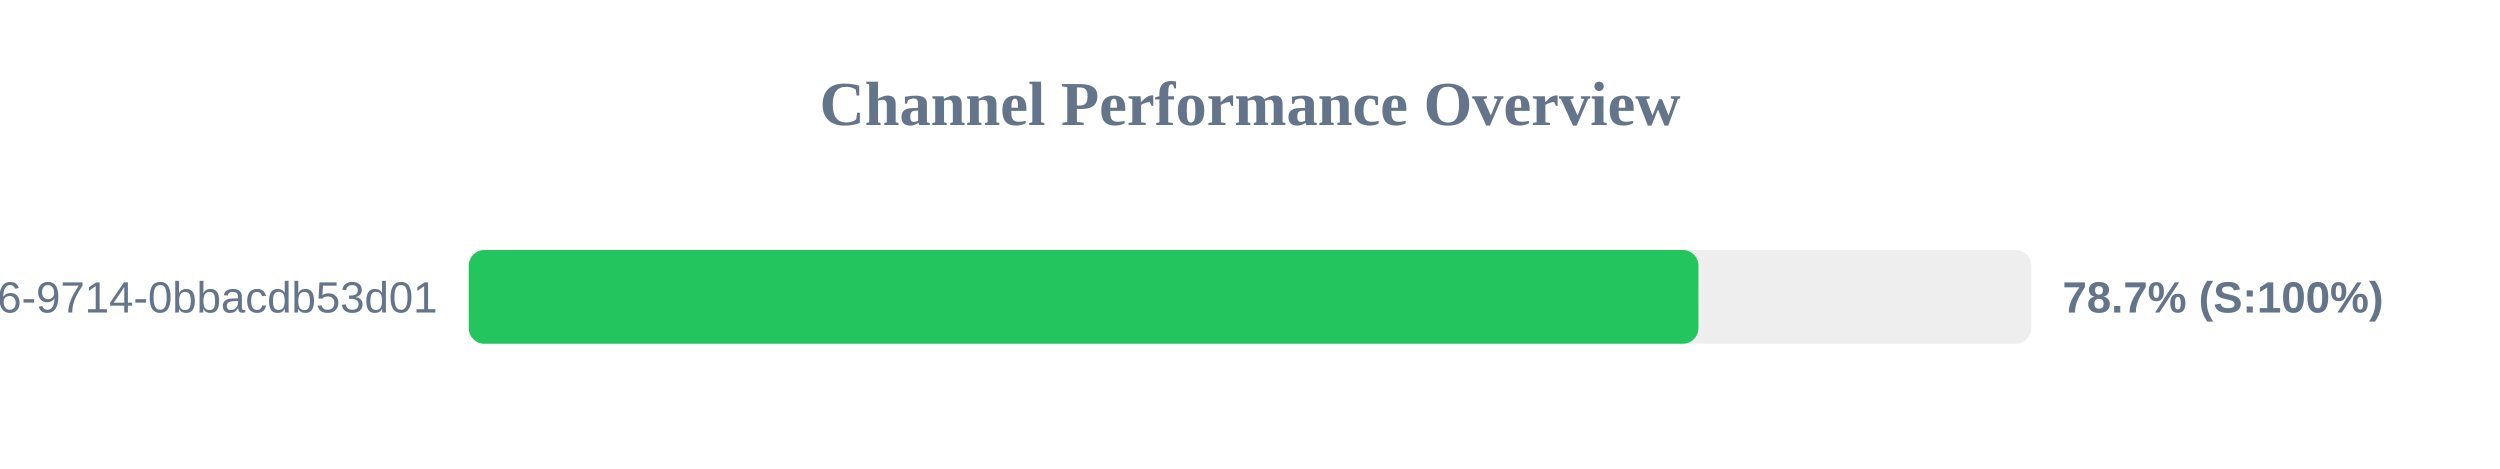
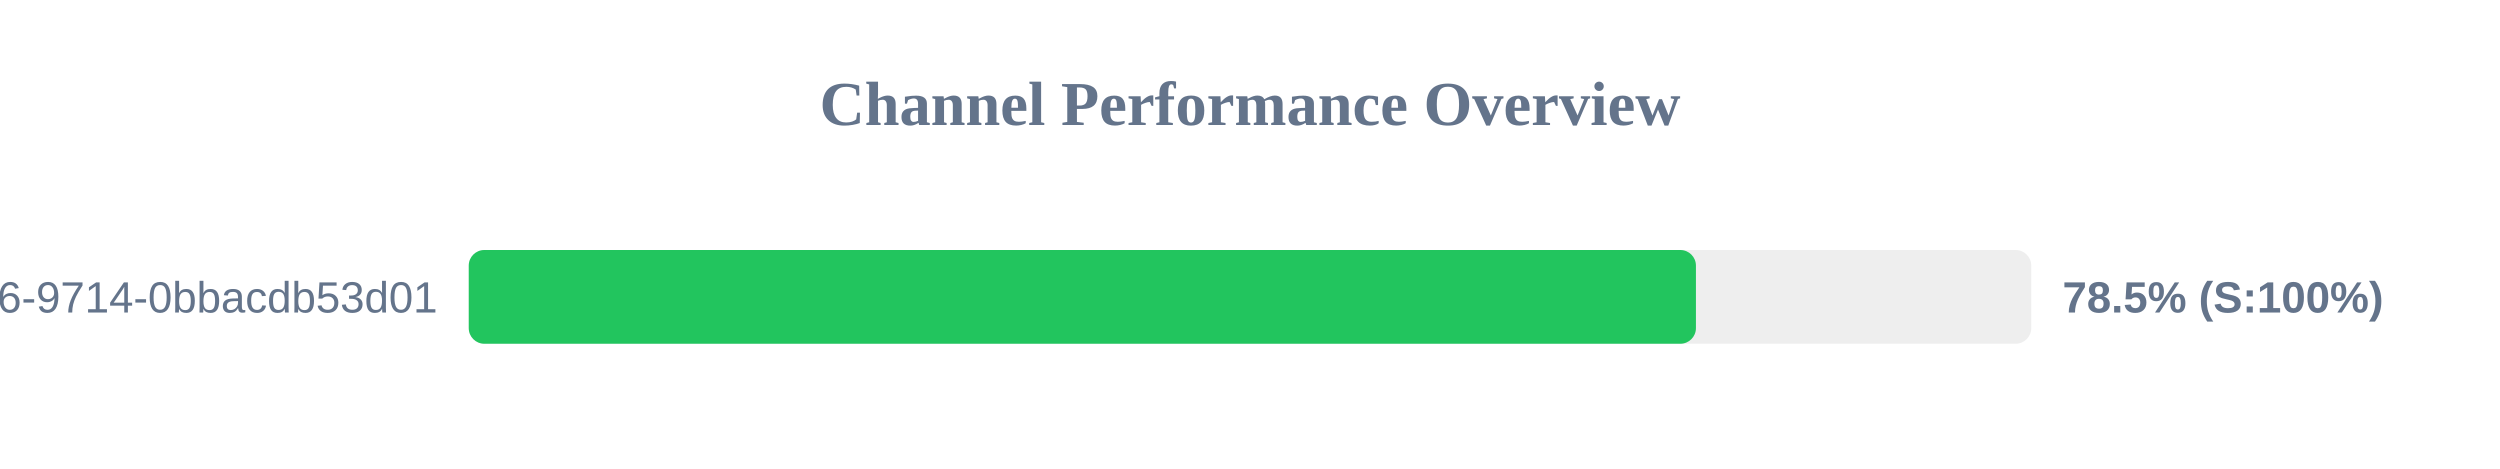
<svg xmlns="http://www.w3.org/2000/svg" width="800" height="150" version="1.1">
  <style>
        .row { font: 14px Arial; fill: #64748b; }
        .score { font: bold 14px Arial; fill: #64748b; }
    </style>
  <text x="400" y="40" text-anchor="middle" font-size="20px" font-weight="bold" fill="#64748b">Channel Performance Overview</text>
  <rect x="150" y="80" width="500" height="30" fill="#eee" rx="5" />
-   <rect x="150" y="80" width="393.5" height="30" fill="#22c55e" rx="5" />
+   <rect x="150" y="80" width="392.7" height="30" fill="#22c55e" rx="5" />
  <text x="140" y="100" text-anchor="end" class="row">?uuid=23125f6e-ec56-4c26-9714-0bbacdb53d01</text>
-   <text x="660" y="100" text-anchor="start" class="score">78.7% (S:100%)</text>
+   <text x="660" y="100" text-anchor="start" class="score">78.5% (S:100%)</text>
</svg>
